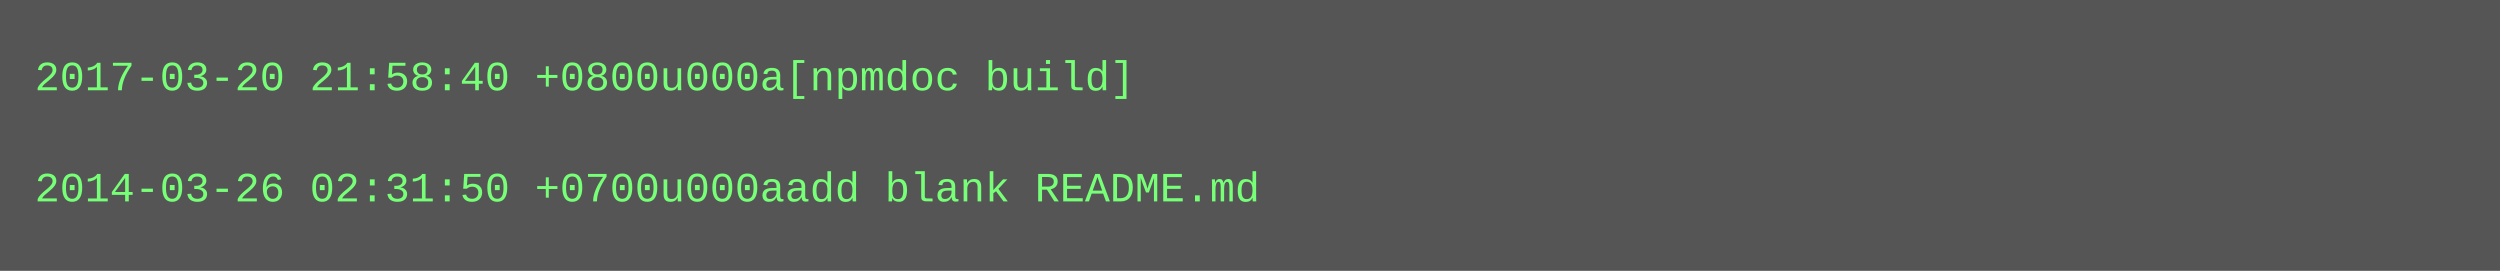
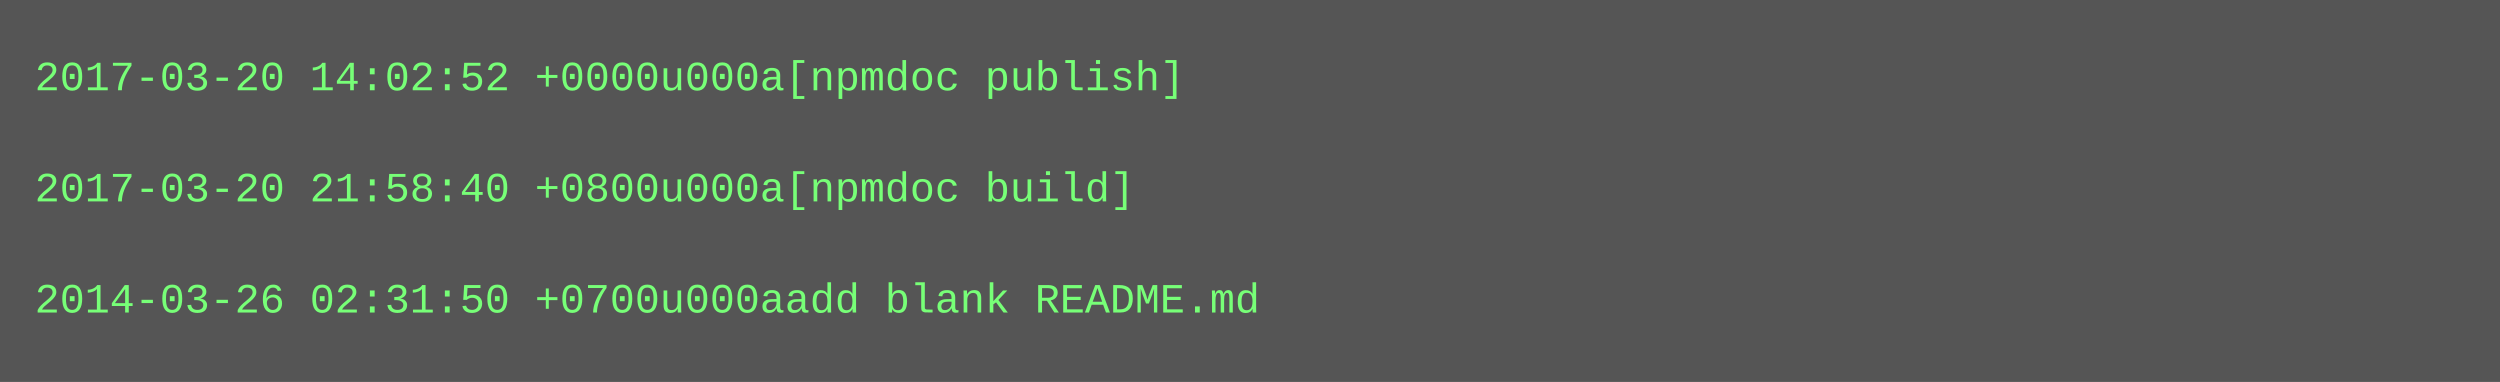
- <svg xmlns="http://www.w3.org/2000/svg" height="78" width="720">
-   <rect height="78" fill="#555" width="720" />
+ <svg xmlns="http://www.w3.org/2000/svg" height="110" width="720">
+   <rect height="110" fill="#555" width="720" />
  <text fill="#7f7" font-family="Courier New" font-size="12" xml:space="preserve">
-     <tspan x="10" y="26">2017-03-20 21:58:40 +0800u000a[npmdoc build]</tspan>
+     <tspan x="10" y="26">2017-03-20 14:02:52 +0000u000a[npmdoc publish]</tspan>
    <tspan x="10" y="42" />
-     <tspan x="10" y="58">2014-03-26 02:31:50 +0700u000aadd blank README.md</tspan>
+     <tspan x="10" y="58">2017-03-20 21:58:40 +0800u000a[npmdoc build]</tspan>
+     <tspan x="10" y="74" />
+     <tspan x="10" y="90">2014-03-26 02:31:50 +0700u000aadd blank README.md</tspan>
  </text>
</svg>
